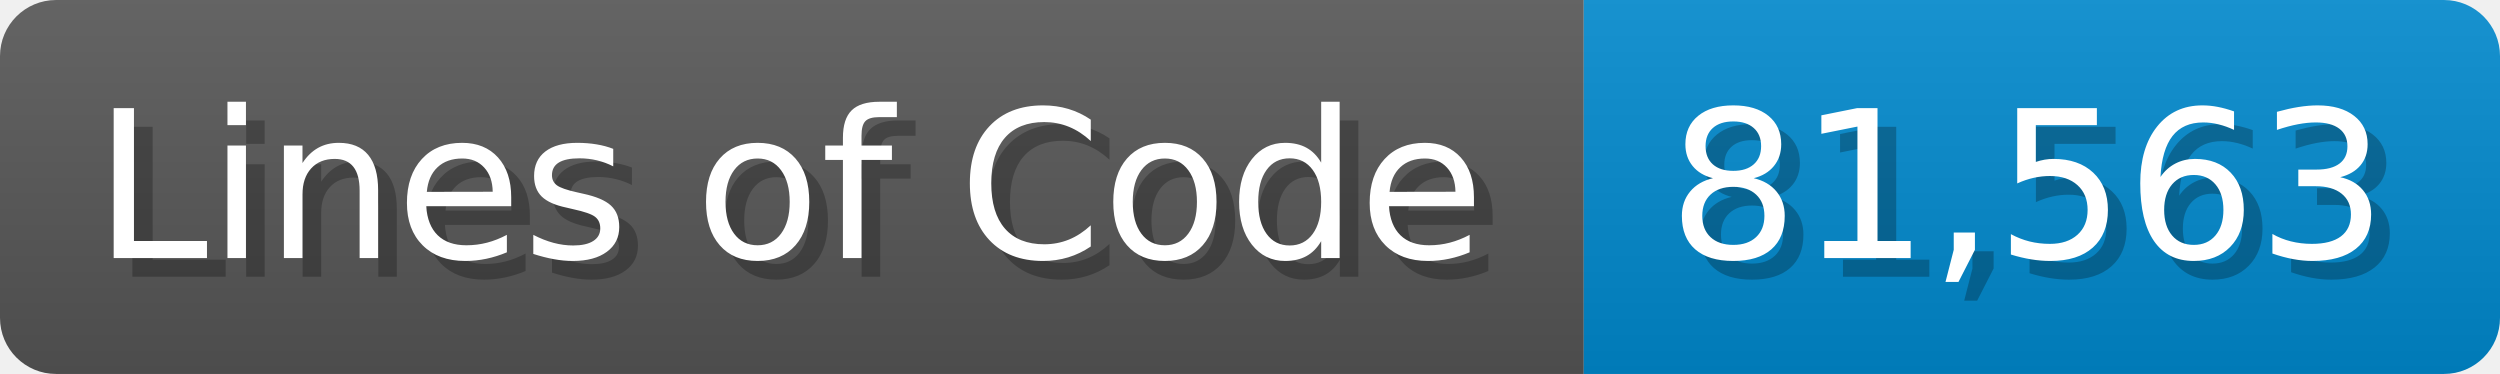
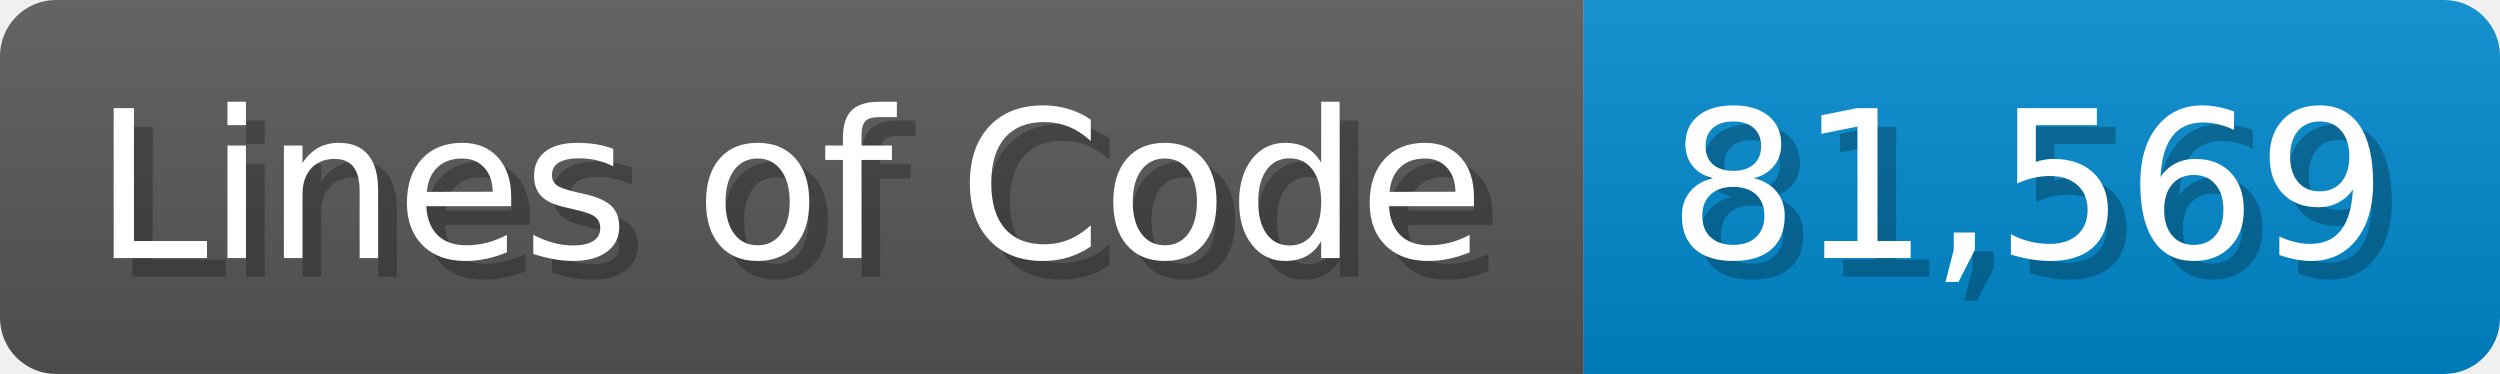
<svg xmlns="http://www.w3.org/2000/svg" width="133.7" height="20" viewBox="0 0 1337 200">
  <linearGradient id="a" x2="0" y2="100%">
    <stop offset="0" stop-opacity=".1" stop-color="#EEE" />
    <stop offset="1" stop-opacity=".1" />
  </linearGradient>
  <mask id="m">
    <rect width="1337" height="200" rx="30" fill="#FFF" />
  </mask>
  <g mask="url(#m)">
    <rect width="847" height="200" fill="#555" />
    <rect width="490" height="200" fill="#08C" x="847" />
    <rect width="1337" height="200" fill="url(#a)" />
  </g>
  <g fill="#fff" text-anchor="start" font-family="Verdana,DejaVu Sans,sans-serif" font-size="110">
    <text x="60" y="148" textLength="747" fill="#000" opacity="0.25">Lines of Code</text>
    <text x="50" y="138" textLength="747">Lines of Code</text>
-     <text x="902" y="148" textLength="390" fill="#000" opacity="0.25">81,563</text>
-     <text x="892" y="138" textLength="390">81,563</text>
+     <text x="902" y="148" textLength="390" fill="#000" opacity="0.25">81,569</text>
+     <text x="892" y="138" textLength="390">81,569</text>
  </g>
</svg>
